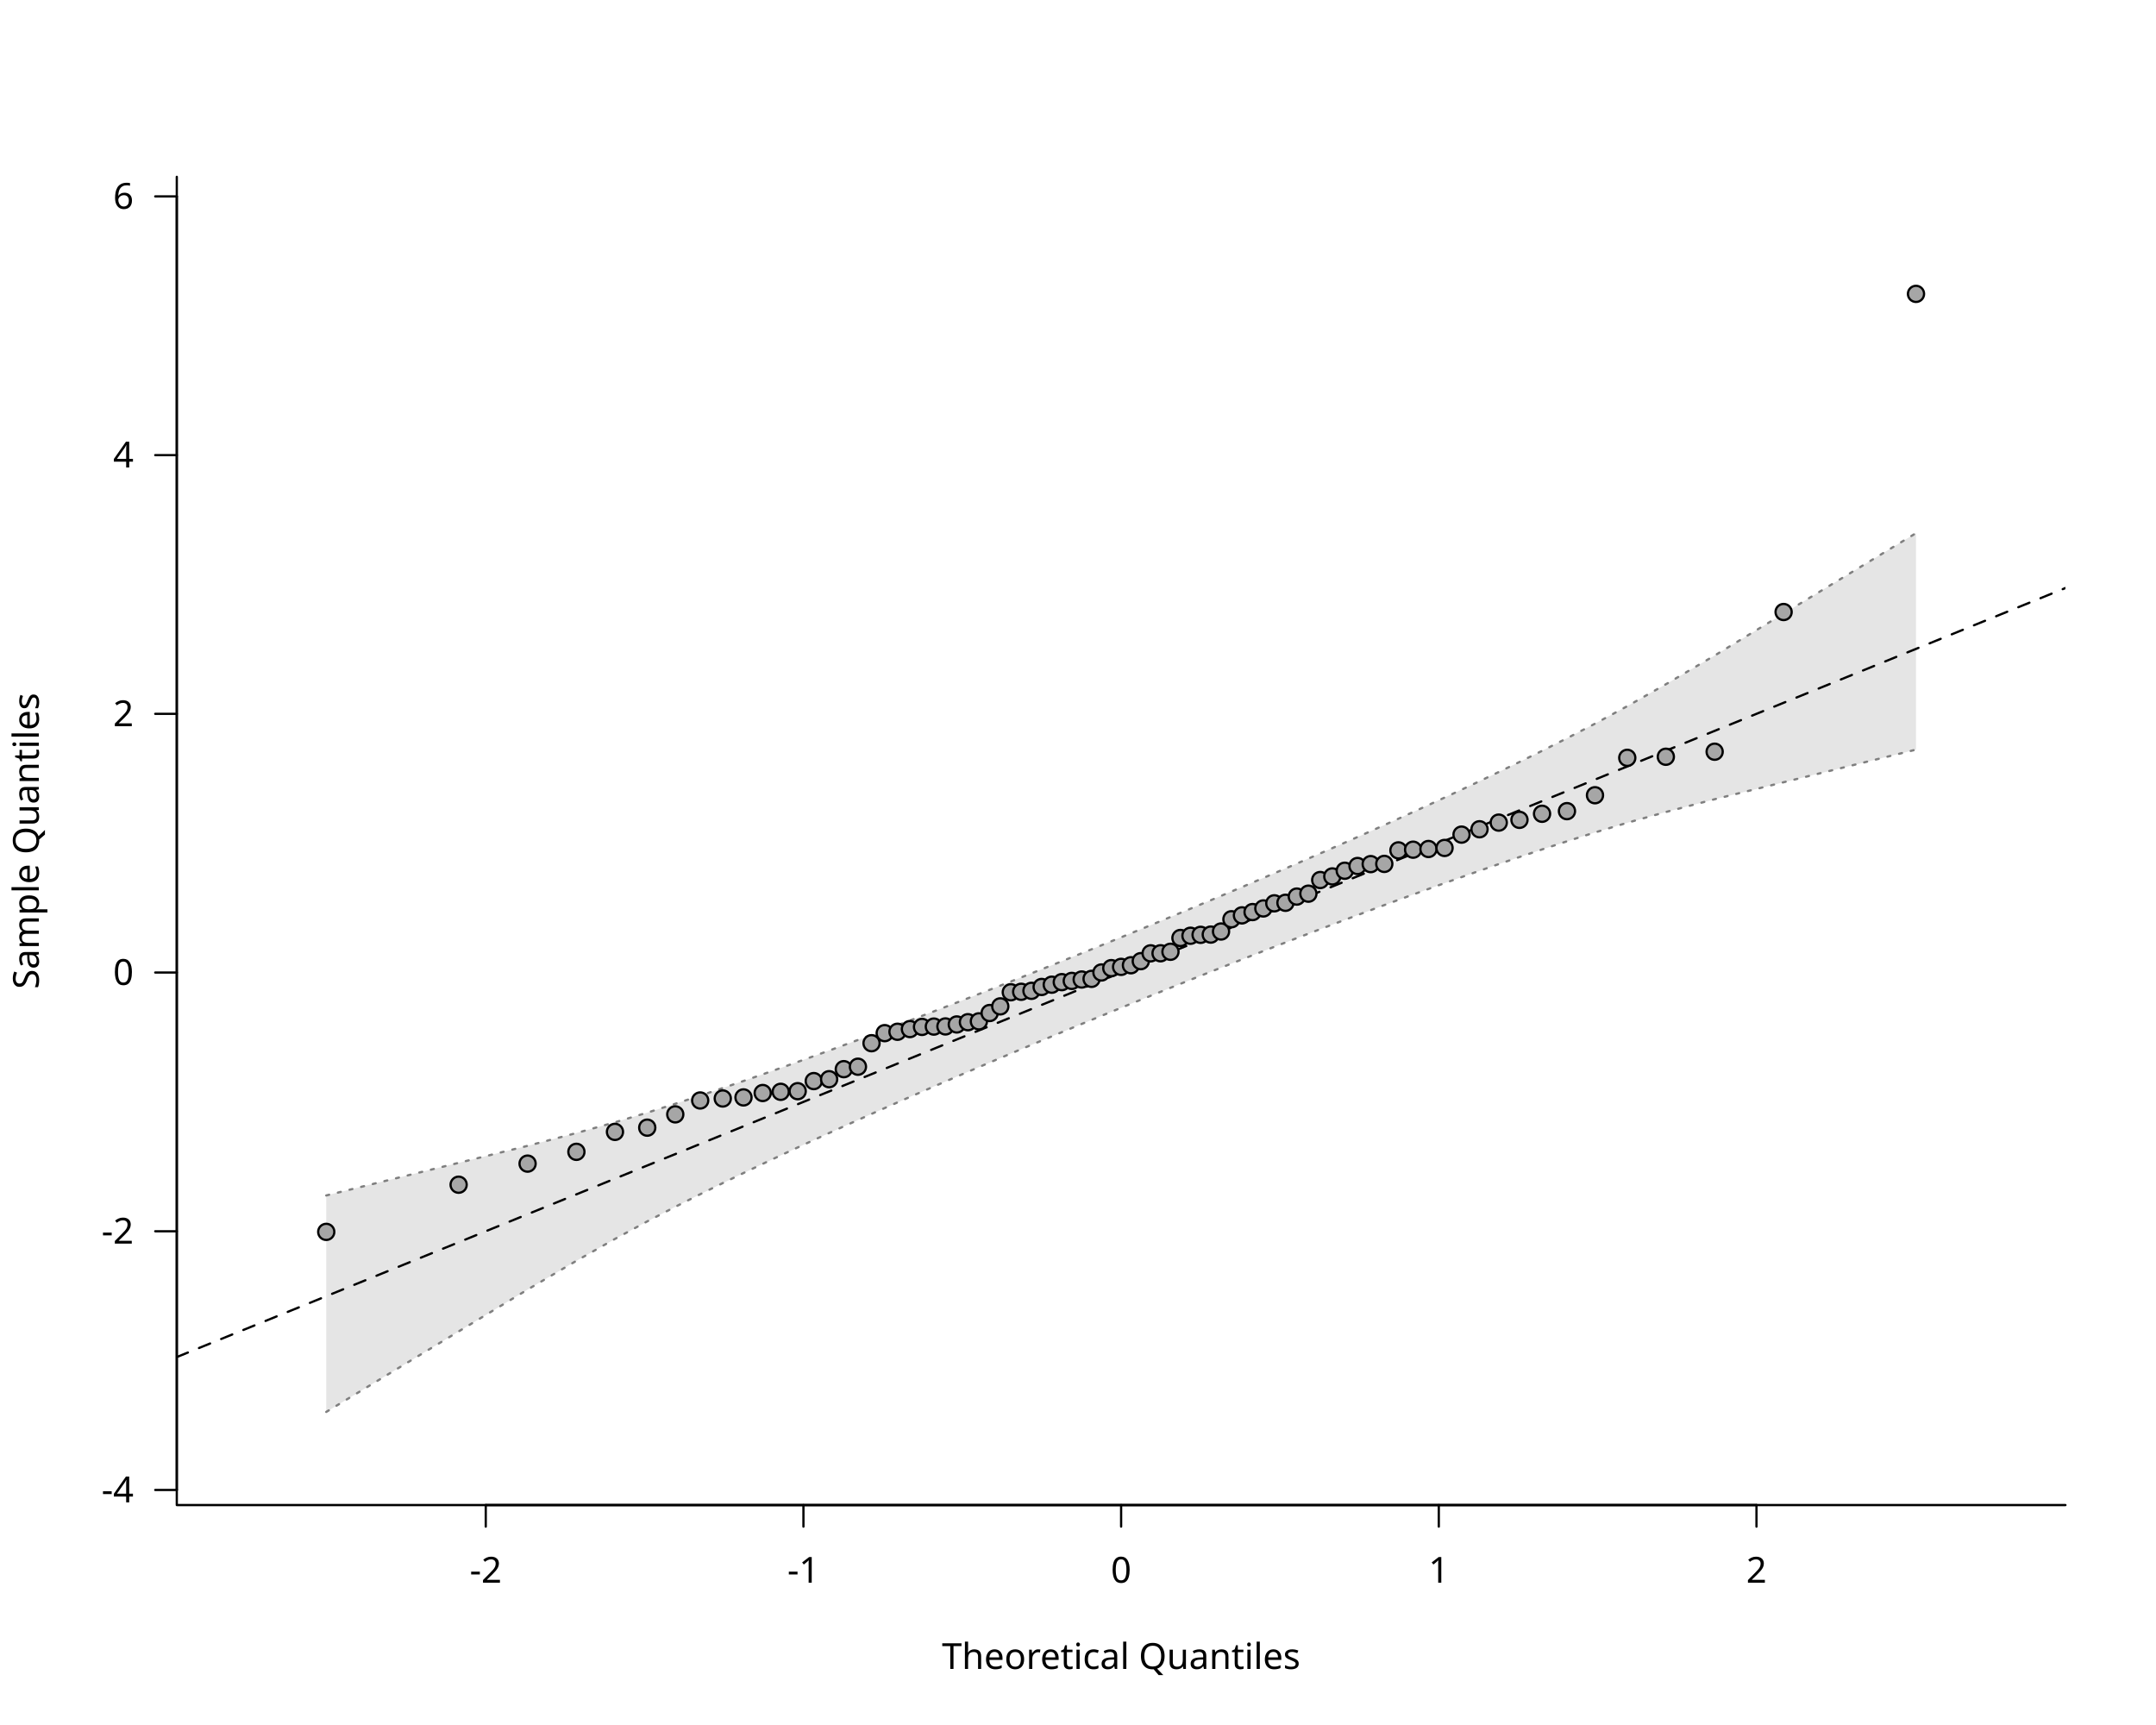
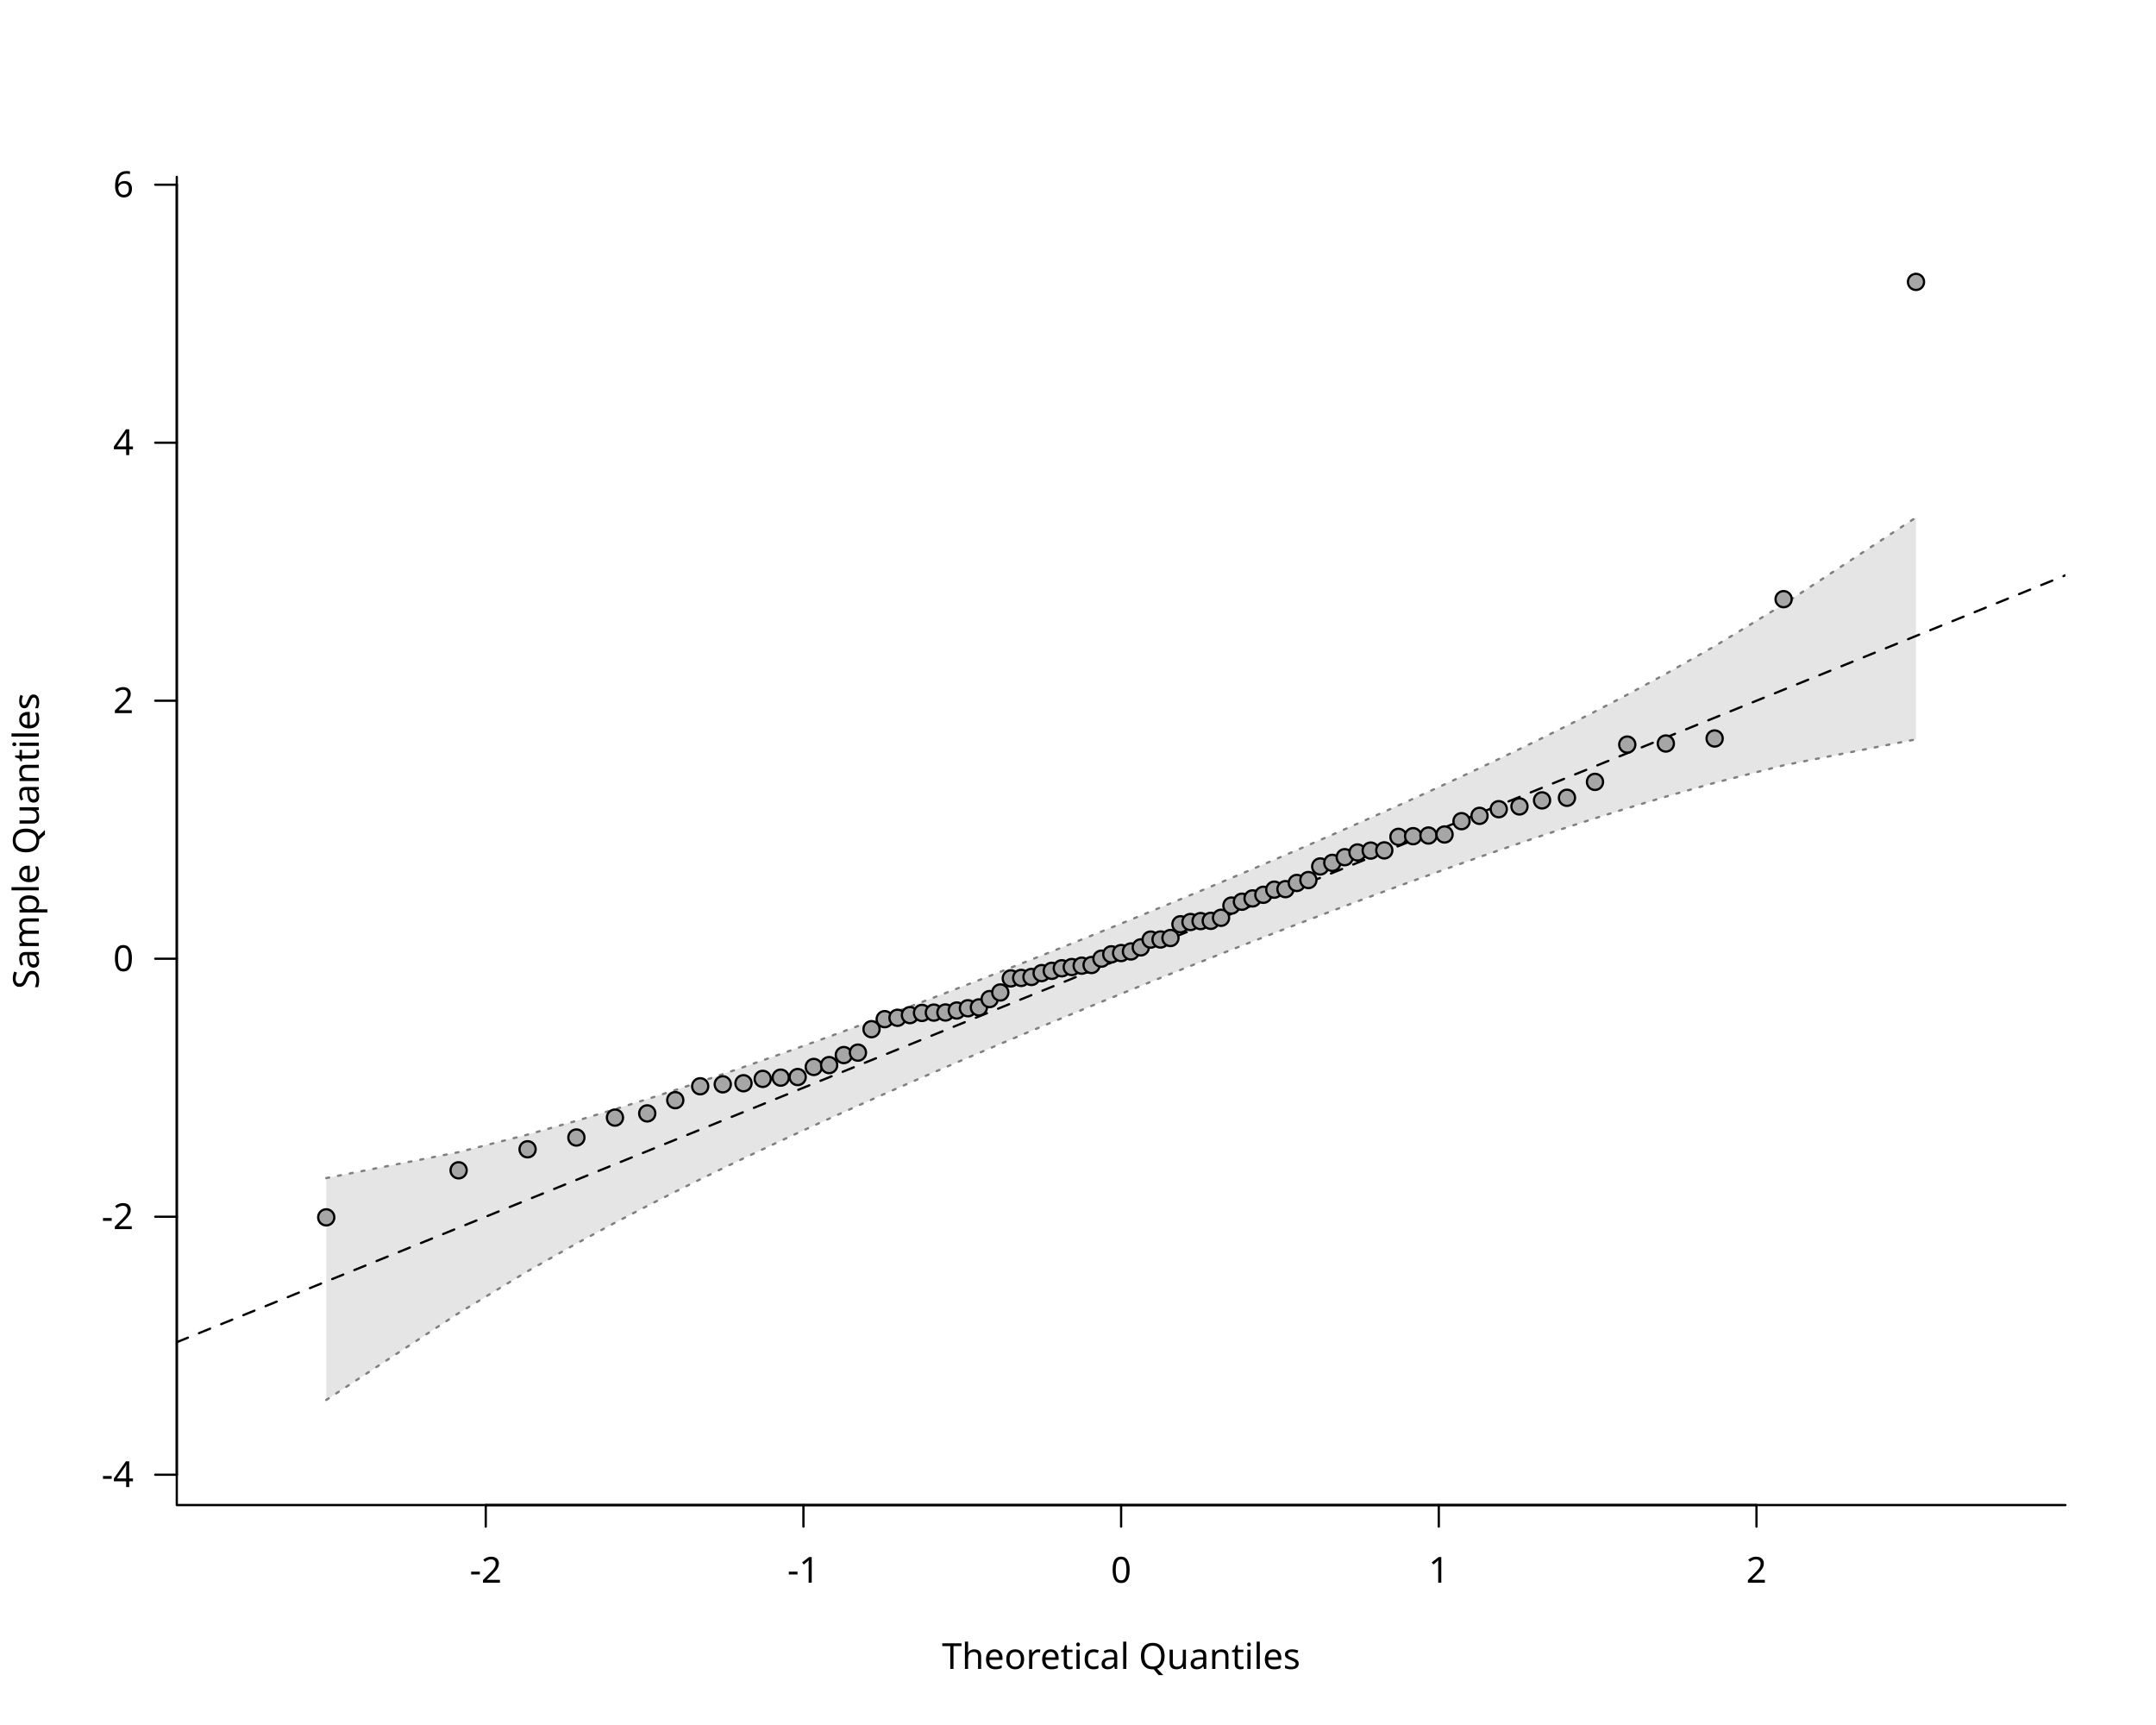
<svg xmlns="http://www.w3.org/2000/svg" class="svglite" data-engine-version="2.0" width="720.00pt" height="576.00pt" viewBox="0 0 720.00 576.00">
  <defs>
    <style type="text/css">
    .svglite line, .svglite polyline, .svglite polygon, .svglite path, .svglite rect, .svglite circle {
      fill: none;
      stroke: #000000;
      stroke-linecap: round;
      stroke-linejoin: round;
      stroke-miterlimit: 10.00;
    }
  </style>
  </defs>
  <rect width="100%" height="100%" style="stroke: none; fill: #FFFFFF;" />
  <defs>
    <clipPath id="cpMC4wMHw3MjAuMDB8MC4wMHw1NzYuMDA=">
      <rect x="0.00" y="0.00" width="720.00" height="576.00" />
    </clipPath>
  </defs>
  <g clip-path="url(#cpMC4wMHw3MjAuMDB8MC4wMHw1NzYuMDA=)">
    <line x1="162.22" y1="502.56" x2="586.58" y2="502.56" style="stroke-width: 0.75;" />
    <line x1="162.22" y1="502.56" x2="162.22" y2="509.76" style="stroke-width: 0.75;" />
    <line x1="268.31" y1="502.56" x2="268.31" y2="509.76" style="stroke-width: 0.75;" />
    <line x1="374.40" y1="502.56" x2="374.40" y2="509.76" style="stroke-width: 0.75;" />
    <line x1="480.49" y1="502.56" x2="480.49" y2="509.76" style="stroke-width: 0.75;" />
    <line x1="586.58" y1="502.56" x2="586.58" y2="509.76" style="stroke-width: 0.75;" />
    <text x="162.22" y="528.48" text-anchor="middle" style="font-size: 12.00px; font-family: sans;" textLength="10.67px" lengthAdjust="spacingAndGlyphs">-2</text>
    <text x="268.31" y="528.48" text-anchor="middle" style="font-size: 12.00px; font-family: sans;" textLength="10.67px" lengthAdjust="spacingAndGlyphs">-1</text>
    <text x="374.40" y="528.48" text-anchor="middle" style="font-size: 12.00px; font-family: sans;" textLength="6.67px" lengthAdjust="spacingAndGlyphs">0</text>
    <text x="480.49" y="528.48" text-anchor="middle" style="font-size: 12.00px; font-family: sans;" textLength="6.67px" lengthAdjust="spacingAndGlyphs">1</text>
    <text x="586.58" y="528.48" text-anchor="middle" style="font-size: 12.00px; font-family: sans;" textLength="6.67px" lengthAdjust="spacingAndGlyphs">2</text>
-     <line x1="59.04" y1="497.52" x2="59.04" y2="65.58" style="stroke-width: 0.75;" />
-     <line x1="59.04" y1="497.52" x2="51.84" y2="497.52" style="stroke-width: 0.75;" />
-     <line x1="59.04" y1="411.13" x2="51.84" y2="411.13" style="stroke-width: 0.75;" />
-     <line x1="59.04" y1="324.74" x2="51.84" y2="324.74" style="stroke-width: 0.75;" />
-     <line x1="59.04" y1="238.36" x2="51.84" y2="238.36" style="stroke-width: 0.75;" />
-     <line x1="59.04" y1="151.97" x2="51.84" y2="151.97" style="stroke-width: 0.75;" />
-     <line x1="59.04" y1="65.58" x2="51.84" y2="65.58" style="stroke-width: 0.75;" />
-     <text x="44.64" y="501.65" text-anchor="end" style="font-size: 12.00px; font-family: sans;" textLength="10.67px" lengthAdjust="spacingAndGlyphs">-4</text>
-     <text x="44.64" y="415.26" text-anchor="end" style="font-size: 12.00px; font-family: sans;" textLength="10.67px" lengthAdjust="spacingAndGlyphs">-2</text>
-     <text x="44.64" y="328.87" text-anchor="end" style="font-size: 12.00px; font-family: sans;" textLength="6.67px" lengthAdjust="spacingAndGlyphs">0</text>
-     <text x="44.64" y="242.49" text-anchor="end" style="font-size: 12.00px; font-family: sans;" textLength="6.67px" lengthAdjust="spacingAndGlyphs">2</text>
-     <text x="44.64" y="156.10" text-anchor="end" style="font-size: 12.00px; font-family: sans;" textLength="6.67px" lengthAdjust="spacingAndGlyphs">4</text>
-     <text x="44.64" y="69.71" text-anchor="end" style="font-size: 12.00px; font-family: sans;" textLength="6.67px" lengthAdjust="spacingAndGlyphs">6</text>
+     <line x1="59.04" y1="492.43" x2="59.04" y2="61.68" style="stroke-width: 0.75;" />
+     <line x1="59.04" y1="492.43" x2="51.84" y2="492.43" style="stroke-width: 0.75;" />
+     <line x1="59.04" y1="406.28" x2="51.84" y2="406.28" style="stroke-width: 0.75;" />
+     <line x1="59.04" y1="320.13" x2="51.84" y2="320.13" style="stroke-width: 0.75;" />
+     <line x1="59.04" y1="233.98" x2="51.84" y2="233.98" style="stroke-width: 0.75;" />
+     <line x1="59.04" y1="147.83" x2="51.84" y2="147.83" style="stroke-width: 0.75;" />
+     <line x1="59.04" y1="61.68" x2="51.84" y2="61.68" style="stroke-width: 0.75;" />
+     <text x="44.64" y="496.56" text-anchor="end" style="font-size: 12.00px; font-family: sans;" textLength="10.67px" lengthAdjust="spacingAndGlyphs">-4</text>
+     <text x="44.64" y="410.41" text-anchor="end" style="font-size: 12.00px; font-family: sans;" textLength="10.67px" lengthAdjust="spacingAndGlyphs">-2</text>
+     <text x="44.64" y="324.26" text-anchor="end" style="font-size: 12.00px; font-family: sans;" textLength="6.67px" lengthAdjust="spacingAndGlyphs">0</text>
+     <text x="44.64" y="238.11" text-anchor="end" style="font-size: 12.00px; font-family: sans;" textLength="6.67px" lengthAdjust="spacingAndGlyphs">2</text>
+     <text x="44.64" y="151.96" text-anchor="end" style="font-size: 12.00px; font-family: sans;" textLength="6.67px" lengthAdjust="spacingAndGlyphs">4</text>
+     <text x="44.64" y="65.81" text-anchor="end" style="font-size: 12.00px; font-family: sans;" textLength="6.67px" lengthAdjust="spacingAndGlyphs">6</text>
    <polyline points="59.04,59.04 59.04,502.56 689.76,502.56 " style="stroke-width: 0.75;" />
    <text x="374.40" y="557.28" text-anchor="middle" style="font-size: 12.00px; font-family: sans;" textLength="113.40px" lengthAdjust="spacingAndGlyphs">Theoretical Quantiles</text>
    <text transform="translate(12.96,280.80) rotate(-90)" text-anchor="middle" style="font-size: 12.00px; font-family: sans;" textLength="94.73px" lengthAdjust="spacingAndGlyphs">Sample Quantiles</text>
  </g>
  <defs>
    <clipPath id="cpNTkuMDR8Njg5Ljc2fDU5LjA0fDUwMi41Ng==">
      <rect x="59.04" y="59.04" width="630.72" height="443.52" />
    </clipPath>
  </defs>
  <g clip-path="url(#cpNTkuMDR8Njg5Ljc2fDU5LjA0fDUwMi41Ng==)">
-     <polygon points="108.95,471.46 153.16,444.59 176.19,430.60 192.49,421.00 205.37,413.69 216.15,407.84 225.51,402.97 233.83,398.77 241.37,395.05 248.29,391.69 254.71,388.63 260.72,385.79 266.39,383.15 271.76,380.67 276.89,378.33 281.79,376.11 286.51,373.98 291.05,371.95 295.45,369.99 299.72,368.11 303.87,366.28 307.91,364.52 311.86,362.80 315.73,361.12 319.52,359.49 323.24,357.89 326.90,356.32 330.50,354.79 334.05,353.28 337.56,351.80 341.03,350.33 344.46,348.89 347.86,347.47 351.24,346.06 354.59,344.66 357.92,343.28 361.23,341.91 364.54,340.55 367.83,339.20 371.12,337.85 374.40,336.51 377.68,335.17 380.97,333.84 384.26,332.51 387.57,331.18 390.88,329.84 394.21,328.51 397.56,327.17 400.94,325.82 404.34,324.47 407.77,323.12 411.24,321.75 414.75,320.37 418.30,318.98 421.90,317.57 425.56,316.15 429.28,314.71 433.07,313.25 436.94,311.77 440.89,310.26 444.93,308.73 449.08,307.16 453.35,305.56 457.75,303.91 462.29,302.22 467.01,300.48 471.91,298.69 477.04,296.83 482.41,294.89 488.08,292.88 494.09,290.76 500.51,288.53 507.43,286.17 514.97,283.64 523.29,280.92 532.65,277.96 543.43,274.73 556.31,271.14 572.61,266.87 595.64,261.20 639.85,250.31 639.85,178.03 595.64,204.89 572.61,218.89 556.31,228.49 543.43,235.80 532.65,241.65 523.29,246.52 514.97,250.72 507.43,254.44 500.51,257.79 494.09,260.86 488.08,263.69 482.41,266.33 477.04,268.81 471.91,271.15 467.01,273.38 462.29,275.50 457.75,277.54 453.35,279.49 449.08,281.38 444.93,283.20 440.89,284.97 436.94,286.69 433.07,288.37 429.28,290.00 425.56,291.60 421.90,293.16 418.30,294.70 414.75,296.21 411.24,297.69 407.77,299.15 404.34,300.60 400.94,302.02 397.56,303.43 394.21,304.82 390.88,306.20 387.57,307.57 384.26,308.94 380.97,310.29 377.68,311.64 374.40,312.98 371.12,314.31 367.83,315.65 364.54,316.98 361.23,318.31 357.92,319.64 354.59,320.98 351.24,322.32 347.86,323.66 344.46,325.01 341.03,326.37 337.56,327.74 334.05,329.12 330.50,330.51 326.90,331.91 323.24,333.33 319.52,334.77 315.73,336.23 311.86,337.71 307.91,339.22 303.87,340.76 299.72,342.33 295.45,343.93 291.05,345.58 286.51,347.26 281.79,349.00 276.89,350.80 271.76,352.66 266.39,354.59 260.72,356.61 254.71,358.73 248.29,360.96 241.37,363.32 233.83,365.85 225.51,368.57 216.15,371.53 205.37,374.75 192.49,378.34 176.19,382.61 153.16,388.29 108.95,399.18 " style="stroke-width: 0.75; stroke: none; fill: #E5E5E5;" />
-     <polyline points="108.95,471.46 153.16,444.59 176.19,430.60 192.49,421.00 205.37,413.69 216.15,407.84 225.51,402.97 233.83,398.77 241.37,395.05 248.29,391.69 254.71,388.63 260.72,385.79 266.39,383.15 271.76,380.67 276.89,378.33 281.79,376.11 286.51,373.98 291.05,371.95 295.45,369.99 299.72,368.11 303.87,366.28 307.91,364.52 311.86,362.80 315.73,361.12 319.52,359.49 323.24,357.89 326.90,356.32 330.50,354.79 334.05,353.28 337.56,351.80 341.03,350.33 344.46,348.89 347.86,347.47 351.24,346.06 354.59,344.66 357.92,343.28 361.23,341.91 364.54,340.55 367.83,339.20 371.12,337.85 374.40,336.51 377.68,335.17 380.97,333.84 384.26,332.51 387.57,331.18 390.88,329.84 394.21,328.51 397.56,327.17 400.94,325.82 404.34,324.47 407.77,323.12 411.24,321.75 414.75,320.37 418.30,318.98 421.90,317.57 425.56,316.15 429.28,314.71 433.07,313.25 436.94,311.77 440.89,310.26 444.93,308.73 449.08,307.16 453.35,305.56 457.75,303.91 462.29,302.22 467.01,300.48 471.91,298.69 477.04,296.83 482.41,294.89 488.08,292.88 494.09,290.76 500.51,288.53 507.43,286.17 514.97,283.64 523.29,280.92 532.65,277.96 543.43,274.73 556.31,271.14 572.61,266.87 595.64,261.20 639.85,250.31 " style="stroke-width: 0.75; stroke: #7F7F7F; stroke-dasharray: 1.00,3.00;" />
-     <polyline points="108.95,399.18 153.16,388.29 176.19,382.61 192.49,378.34 205.37,374.75 216.15,371.53 225.51,368.57 233.83,365.85 241.37,363.32 248.29,360.96 254.71,358.73 260.72,356.61 266.39,354.59 271.76,352.66 276.89,350.80 281.79,349.00 286.51,347.26 291.05,345.58 295.45,343.93 299.72,342.33 303.87,340.76 307.91,339.22 311.86,337.71 315.73,336.23 319.52,334.77 323.24,333.33 326.90,331.91 330.50,330.51 334.05,329.12 337.56,327.74 341.03,326.37 344.46,325.01 347.86,323.66 351.24,322.32 354.59,320.98 357.92,319.64 361.23,318.31 364.54,316.98 367.83,315.65 371.12,314.31 374.40,312.98 377.68,311.64 380.97,310.29 384.26,308.94 387.57,307.57 390.88,306.20 394.21,304.82 397.56,303.43 400.94,302.02 404.34,300.60 407.77,299.15 411.24,297.69 414.75,296.21 418.30,294.70 421.90,293.16 425.56,291.60 429.28,290.00 433.07,288.37 436.94,286.69 440.89,284.97 444.93,283.20 449.08,281.38 453.35,279.49 457.75,277.54 462.29,275.50 467.01,273.38 471.91,271.15 477.04,268.81 482.41,266.33 488.08,263.69 494.09,260.86 500.51,257.79 507.43,254.44 514.97,250.72 523.29,246.52 532.65,241.65 543.43,235.80 556.31,228.49 572.61,218.89 595.64,204.89 639.85,178.03 " style="stroke-width: 0.75; stroke: #7F7F7F; stroke-dasharray: 1.00,3.00;" />
-     <line x1="59.04" y1="453.14" x2="689.76" y2="196.35" style="stroke-width: 0.75; stroke-dasharray: 4.00,4.00;" />
-     <circle cx="108.95" cy="411.34" r="2.70" style="stroke-width: 0.75; fill: #A6A6A6;" />
-     <circle cx="153.16" cy="395.59" r="2.70" style="stroke-width: 0.75; fill: #A6A6A6;" />
-     <circle cx="176.19" cy="388.55" r="2.70" style="stroke-width: 0.75; fill: #A6A6A6;" />
-     <circle cx="192.49" cy="384.61" r="2.70" style="stroke-width: 0.75; fill: #A6A6A6;" />
-     <circle cx="205.37" cy="377.95" r="2.70" style="stroke-width: 0.75; fill: #A6A6A6;" />
-     <circle cx="216.15" cy="376.54" r="2.70" style="stroke-width: 0.75; fill: #A6A6A6;" />
-     <circle cx="225.51" cy="372.10" r="2.70" style="stroke-width: 0.75; fill: #A6A6A6;" />
-     <circle cx="233.83" cy="367.46" r="2.70" style="stroke-width: 0.75; fill: #A6A6A6;" />
-     <circle cx="241.37" cy="366.80" r="2.70" style="stroke-width: 0.75; fill: #A6A6A6;" />
-     <circle cx="248.29" cy="366.44" r="2.70" style="stroke-width: 0.75; fill: #A6A6A6;" />
-     <circle cx="254.71" cy="364.97" r="2.70" style="stroke-width: 0.75; fill: #A6A6A6;" />
-     <circle cx="260.72" cy="364.57" r="2.70" style="stroke-width: 0.75; fill: #A6A6A6;" />
-     <circle cx="266.39" cy="364.36" r="2.70" style="stroke-width: 0.75; fill: #A6A6A6;" />
-     <circle cx="271.76" cy="360.99" r="2.70" style="stroke-width: 0.75; fill: #A6A6A6;" />
-     <circle cx="276.89" cy="360.36" r="2.70" style="stroke-width: 0.75; fill: #A6A6A6;" />
-     <circle cx="281.79" cy="357.01" r="2.70" style="stroke-width: 0.75; fill: #A6A6A6;" />
-     <circle cx="286.51" cy="356.19" r="2.70" style="stroke-width: 0.75; fill: #A6A6A6;" />
-     <circle cx="291.05" cy="348.34" r="2.70" style="stroke-width: 0.75; fill: #A6A6A6;" />
-     <circle cx="295.45" cy="344.98" r="2.70" style="stroke-width: 0.75; fill: #A6A6A6;" />
-     <circle cx="299.72" cy="344.52" r="2.70" style="stroke-width: 0.75; fill: #A6A6A6;" />
-     <circle cx="303.87" cy="343.62" r="2.70" style="stroke-width: 0.75; fill: #A6A6A6;" />
-     <circle cx="307.91" cy="342.90" r="2.70" style="stroke-width: 0.75; fill: #A6A6A6;" />
-     <circle cx="311.86" cy="342.79" r="2.70" style="stroke-width: 0.75; fill: #A6A6A6;" />
-     <circle cx="315.73" cy="342.74" r="2.70" style="stroke-width: 0.75; fill: #A6A6A6;" />
-     <circle cx="319.52" cy="342.08" r="2.70" style="stroke-width: 0.75; fill: #A6A6A6;" />
-     <circle cx="323.24" cy="341.33" r="2.70" style="stroke-width: 0.75; fill: #A6A6A6;" />
-     <circle cx="326.90" cy="341.04" r="2.70" style="stroke-width: 0.75; fill: #A6A6A6;" />
-     <circle cx="330.50" cy="338.26" r="2.70" style="stroke-width: 0.75; fill: #A6A6A6;" />
-     <circle cx="334.05" cy="336.04" r="2.70" style="stroke-width: 0.75; fill: #A6A6A6;" />
-     <circle cx="337.56" cy="331.33" r="2.70" style="stroke-width: 0.75; fill: #A6A6A6;" />
-     <circle cx="341.03" cy="331.17" r="2.70" style="stroke-width: 0.75; fill: #A6A6A6;" />
-     <circle cx="344.46" cy="330.85" r="2.70" style="stroke-width: 0.75; fill: #A6A6A6;" />
-     <circle cx="347.86" cy="329.56" r="2.70" style="stroke-width: 0.75; fill: #A6A6A6;" />
-     <circle cx="351.24" cy="328.80" r="2.70" style="stroke-width: 0.75; fill: #A6A6A6;" />
-     <circle cx="354.59" cy="327.95" r="2.70" style="stroke-width: 0.75; fill: #A6A6A6;" />
-     <circle cx="357.92" cy="327.54" r="2.70" style="stroke-width: 0.75; fill: #A6A6A6;" />
-     <circle cx="361.23" cy="327.07" r="2.70" style="stroke-width: 0.75; fill: #A6A6A6;" />
-     <circle cx="364.54" cy="326.85" r="2.70" style="stroke-width: 0.75; fill: #A6A6A6;" />
-     <circle cx="367.83" cy="324.72" r="2.70" style="stroke-width: 0.75; fill: #A6A6A6;" />
-     <circle cx="371.12" cy="323.27" r="2.70" style="stroke-width: 0.75; fill: #A6A6A6;" />
-     <circle cx="374.40" cy="322.85" r="2.70" style="stroke-width: 0.75; fill: #A6A6A6;" />
-     <circle cx="377.68" cy="322.31" r="2.70" style="stroke-width: 0.75; fill: #A6A6A6;" />
-     <circle cx="380.97" cy="320.94" r="2.70" style="stroke-width: 0.75; fill: #A6A6A6;" />
-     <circle cx="384.26" cy="318.33" r="2.70" style="stroke-width: 0.75; fill: #A6A6A6;" />
-     <circle cx="387.57" cy="318.31" r="2.70" style="stroke-width: 0.75; fill: #A6A6A6;" />
-     <circle cx="390.88" cy="317.81" r="2.70" style="stroke-width: 0.75; fill: #A6A6A6;" />
-     <circle cx="394.21" cy="313.20" r="2.70" style="stroke-width: 0.75; fill: #A6A6A6;" />
-     <circle cx="397.56" cy="312.46" r="2.70" style="stroke-width: 0.75; fill: #A6A6A6;" />
-     <circle cx="400.94" cy="312.15" r="2.70" style="stroke-width: 0.75; fill: #A6A6A6;" />
-     <circle cx="404.34" cy="312.07" r="2.70" style="stroke-width: 0.75; fill: #A6A6A6;" />
-     <circle cx="407.77" cy="311.04" r="2.70" style="stroke-width: 0.75; fill: #A6A6A6;" />
-     <circle cx="411.24" cy="306.95" r="2.70" style="stroke-width: 0.75; fill: #A6A6A6;" />
-     <circle cx="414.75" cy="305.65" r="2.70" style="stroke-width: 0.75; fill: #A6A6A6;" />
-     <circle cx="418.30" cy="304.55" r="2.70" style="stroke-width: 0.75; fill: #A6A6A6;" />
-     <circle cx="421.90" cy="303.34" r="2.70" style="stroke-width: 0.75; fill: #A6A6A6;" />
-     <circle cx="425.56" cy="301.63" r="2.70" style="stroke-width: 0.75; fill: #A6A6A6;" />
-     <circle cx="429.28" cy="301.45" r="2.70" style="stroke-width: 0.75; fill: #A6A6A6;" />
-     <circle cx="433.07" cy="299.38" r="2.70" style="stroke-width: 0.75; fill: #A6A6A6;" />
-     <circle cx="436.94" cy="298.41" r="2.70" style="stroke-width: 0.75; fill: #A6A6A6;" />
-     <circle cx="440.89" cy="293.85" r="2.70" style="stroke-width: 0.75; fill: #A6A6A6;" />
-     <circle cx="444.93" cy="292.65" r="2.70" style="stroke-width: 0.75; fill: #A6A6A6;" />
-     <circle cx="449.08" cy="290.75" r="2.70" style="stroke-width: 0.75; fill: #A6A6A6;" />
-     <circle cx="453.35" cy="289.17" r="2.70" style="stroke-width: 0.75; fill: #A6A6A6;" />
-     <circle cx="457.75" cy="288.54" r="2.70" style="stroke-width: 0.75; fill: #A6A6A6;" />
-     <circle cx="462.29" cy="288.47" r="2.70" style="stroke-width: 0.75; fill: #A6A6A6;" />
-     <circle cx="467.01" cy="283.95" r="2.70" style="stroke-width: 0.75; fill: #A6A6A6;" />
-     <circle cx="471.91" cy="283.72" r="2.70" style="stroke-width: 0.75; fill: #A6A6A6;" />
-     <circle cx="477.04" cy="283.49" r="2.70" style="stroke-width: 0.75; fill: #A6A6A6;" />
-     <circle cx="482.41" cy="283.14" r="2.70" style="stroke-width: 0.75; fill: #A6A6A6;" />
-     <circle cx="488.08" cy="278.69" r="2.70" style="stroke-width: 0.75; fill: #A6A6A6;" />
-     <circle cx="494.09" cy="276.90" r="2.70" style="stroke-width: 0.75; fill: #A6A6A6;" />
-     <circle cx="500.51" cy="274.68" r="2.70" style="stroke-width: 0.75; fill: #A6A6A6;" />
-     <circle cx="507.43" cy="273.76" r="2.70" style="stroke-width: 0.75; fill: #A6A6A6;" />
-     <circle cx="514.97" cy="271.73" r="2.70" style="stroke-width: 0.75; fill: #A6A6A6;" />
-     <circle cx="523.29" cy="270.85" r="2.70" style="stroke-width: 0.75; fill: #A6A6A6;" />
-     <circle cx="532.65" cy="265.54" r="2.70" style="stroke-width: 0.75; fill: #A6A6A6;" />
-     <circle cx="543.43" cy="253.05" r="2.70" style="stroke-width: 0.75; fill: #A6A6A6;" />
-     <circle cx="556.31" cy="252.69" r="2.70" style="stroke-width: 0.75; fill: #A6A6A6;" />
-     <circle cx="572.61" cy="251.01" r="2.70" style="stroke-width: 0.75; fill: #A6A6A6;" />
-     <circle cx="595.64" cy="204.36" r="2.70" style="stroke-width: 0.75; fill: #A6A6A6;" />
-     <circle cx="639.85" cy="98.13" r="2.70" style="stroke-width: 0.75; fill: #A6A6A6;" />
+     <polygon points="108.95,467.47 153.16,438.47 176.19,424.48 192.49,415.24 205.37,408.29 216.15,402.67 225.51,397.92 233.83,393.80 241.37,390.12 248.29,386.80 254.71,383.77 260.72,380.95 266.39,378.33 271.76,375.86 276.89,373.53 281.79,371.32 286.51,369.21 291.05,367.18 295.45,365.23 299.72,363.35 303.87,361.54 307.91,359.77 311.86,358.06 315.73,356.39 319.52,354.76 323.24,353.17 326.90,351.61 330.50,350.08 334.05,348.57 337.56,347.10 341.03,345.64 344.46,344.20 347.86,342.78 351.24,341.37 354.59,339.98 357.92,338.61 361.23,337.24 364.54,335.88 367.83,334.53 371.12,333.19 374.40,331.85 377.68,330.52 380.97,329.19 384.26,327.86 387.57,326.53 390.88,325.20 394.21,323.87 397.56,322.54 400.94,321.20 404.34,319.85 407.77,318.49 411.24,317.13 414.75,315.76 418.30,314.37 421.90,312.97 425.56,311.55 429.28,310.11 433.07,308.66 436.94,307.18 440.89,305.67 444.93,304.14 449.08,302.57 453.35,300.97 457.75,299.33 462.29,297.65 467.01,295.91 471.91,294.11 477.04,292.26 482.41,290.32 488.08,288.30 494.09,286.18 500.51,283.95 507.43,281.57 514.97,279.02 523.29,276.27 532.65,273.24 543.43,269.87 556.31,266.00 572.61,261.39 595.64,255.54 639.85,246.88 639.85,172.79 595.64,201.79 572.61,215.77 556.31,225.01 543.43,231.97 532.65,237.59 523.29,242.33 514.97,246.46 507.43,250.13 500.51,253.45 494.09,256.49 488.08,259.30 482.41,261.92 477.04,264.39 471.91,266.72 467.01,268.94 462.29,271.05 457.75,273.07 453.35,275.02 449.08,276.90 444.93,278.72 440.89,280.48 436.94,282.19 433.07,283.86 429.28,285.49 425.56,287.09 421.90,288.65 418.30,290.18 414.75,291.68 411.24,293.16 407.77,294.62 404.34,296.06 400.94,297.48 397.56,298.88 394.21,300.27 390.88,301.65 387.57,303.01 384.26,304.37 380.97,305.72 377.68,307.06 374.40,308.40 371.12,309.73 367.83,311.06 364.54,312.39 361.23,313.72 357.92,315.05 354.59,316.38 351.24,317.72 347.86,319.06 344.46,320.41 341.03,321.76 337.56,323.12 334.05,324.50 330.50,325.89 326.90,327.29 323.24,328.70 319.52,330.14 315.73,331.60 311.86,333.08 307.91,334.58 303.87,336.11 299.72,337.68 295.45,339.28 291.05,340.92 286.51,342.61 281.79,344.35 276.89,346.14 271.76,348.00 266.39,349.93 260.72,351.95 254.71,354.07 248.29,356.31 241.37,358.68 233.83,361.23 225.51,363.99 216.15,367.01 205.37,370.39 192.49,374.26 176.19,378.86 153.16,384.72 108.95,393.38 " style="stroke-width: 0.75; stroke: none; fill: #E5E5E5;" />
+     <polyline points="108.95,467.47 153.16,438.47 176.19,424.48 192.49,415.24 205.37,408.29 216.15,402.67 225.51,397.92 233.83,393.80 241.37,390.12 248.29,386.80 254.71,383.77 260.72,380.95 266.39,378.33 271.76,375.86 276.89,373.53 281.79,371.32 286.51,369.21 291.05,367.18 295.45,365.23 299.72,363.35 303.87,361.54 307.91,359.77 311.86,358.06 315.73,356.39 319.52,354.76 323.24,353.17 326.90,351.61 330.50,350.08 334.05,348.57 337.56,347.10 341.03,345.64 344.46,344.20 347.86,342.78 351.24,341.37 354.59,339.98 357.92,338.61 361.23,337.24 364.54,335.88 367.83,334.53 371.12,333.19 374.40,331.85 377.68,330.52 380.97,329.19 384.26,327.86 387.57,326.53 390.88,325.20 394.21,323.87 397.56,322.54 400.94,321.20 404.34,319.85 407.77,318.49 411.24,317.13 414.75,315.76 418.30,314.37 421.90,312.97 425.56,311.55 429.28,310.11 433.07,308.66 436.94,307.18 440.89,305.67 444.93,304.14 449.08,302.57 453.35,300.97 457.75,299.33 462.29,297.65 467.01,295.91 471.91,294.11 477.04,292.26 482.41,290.32 488.08,288.30 494.09,286.18 500.51,283.95 507.43,281.57 514.97,279.02 523.29,276.27 532.65,273.24 543.43,269.87 556.31,266.00 572.61,261.39 595.64,255.54 639.85,246.88 " style="stroke-width: 0.75; stroke: #7F7F7F; stroke-dasharray: 1.00,3.00;" />
+     <polyline points="108.95,393.38 153.16,384.72 176.19,378.86 192.49,374.26 205.37,370.39 216.15,367.01 225.51,363.99 233.83,361.23 241.37,358.68 248.29,356.31 254.71,354.07 260.72,351.95 266.39,349.93 271.76,348.00 276.89,346.14 281.79,344.35 286.51,342.61 291.05,340.92 295.45,339.28 299.72,337.68 303.87,336.11 307.91,334.58 311.86,333.08 315.73,331.60 319.52,330.14 323.24,328.70 326.90,327.29 330.50,325.89 334.05,324.50 337.56,323.12 341.03,321.76 344.46,320.41 347.86,319.06 351.24,317.72 354.59,316.38 357.92,315.05 361.23,313.72 364.54,312.39 367.83,311.06 371.12,309.73 374.40,308.40 377.68,307.06 380.97,305.72 384.26,304.37 387.57,303.01 390.88,301.65 394.21,300.27 397.56,298.88 400.94,297.48 404.34,296.06 407.77,294.62 411.24,293.16 414.75,291.68 418.30,290.18 421.90,288.65 425.56,287.09 429.28,285.49 433.07,283.86 436.94,282.19 440.89,280.48 444.93,278.72 449.08,276.90 453.35,275.02 457.75,273.07 462.29,271.05 467.01,268.94 471.91,266.72 477.04,264.39 482.41,261.92 488.08,259.30 494.09,256.49 500.51,253.45 507.43,250.13 514.97,246.46 523.29,242.33 532.65,237.59 543.43,231.97 556.31,225.01 572.61,215.77 595.64,201.79 639.85,172.79 " style="stroke-width: 0.75; stroke: #7F7F7F; stroke-dasharray: 1.00,3.00;" />
+     <line x1="59.04" y1="448.17" x2="689.76" y2="192.09" style="stroke-width: 0.75; stroke-dasharray: 4.00,4.00;" />
+     <circle cx="108.95" cy="406.49" r="2.70" style="stroke-width: 0.75; fill: #A6A6A6;" />
+     <circle cx="153.16" cy="390.78" r="2.70" style="stroke-width: 0.75; fill: #A6A6A6;" />
+     <circle cx="176.19" cy="383.76" r="2.70" style="stroke-width: 0.75; fill: #A6A6A6;" />
+     <circle cx="192.49" cy="379.83" r="2.70" style="stroke-width: 0.75; fill: #A6A6A6;" />
+     <circle cx="205.37" cy="373.18" r="2.70" style="stroke-width: 0.75; fill: #A6A6A6;" />
+     <circle cx="216.15" cy="371.78" r="2.70" style="stroke-width: 0.75; fill: #A6A6A6;" />
+     <circle cx="225.51" cy="367.36" r="2.70" style="stroke-width: 0.75; fill: #A6A6A6;" />
+     <circle cx="233.83" cy="362.72" r="2.70" style="stroke-width: 0.75; fill: #A6A6A6;" />
+     <circle cx="241.37" cy="362.07" r="2.70" style="stroke-width: 0.75; fill: #A6A6A6;" />
+     <circle cx="248.29" cy="361.71" r="2.70" style="stroke-width: 0.75; fill: #A6A6A6;" />
+     <circle cx="254.71" cy="360.25" r="2.70" style="stroke-width: 0.75; fill: #A6A6A6;" />
+     <circle cx="260.72" cy="359.84" r="2.70" style="stroke-width: 0.75; fill: #A6A6A6;" />
+     <circle cx="266.39" cy="359.64" r="2.70" style="stroke-width: 0.75; fill: #A6A6A6;" />
+     <circle cx="271.76" cy="356.27" r="2.70" style="stroke-width: 0.75; fill: #A6A6A6;" />
+     <circle cx="276.89" cy="355.65" r="2.70" style="stroke-width: 0.75; fill: #A6A6A6;" />
+     <circle cx="281.79" cy="352.30" r="2.70" style="stroke-width: 0.75; fill: #A6A6A6;" />
+     <circle cx="286.51" cy="351.49" r="2.70" style="stroke-width: 0.75; fill: #A6A6A6;" />
+     <circle cx="291.05" cy="343.66" r="2.70" style="stroke-width: 0.75; fill: #A6A6A6;" />
+     <circle cx="295.45" cy="340.31" r="2.70" style="stroke-width: 0.75; fill: #A6A6A6;" />
+     <circle cx="299.72" cy="339.85" r="2.70" style="stroke-width: 0.75; fill: #A6A6A6;" />
+     <circle cx="303.87" cy="338.96" r="2.70" style="stroke-width: 0.75; fill: #A6A6A6;" />
+     <circle cx="307.91" cy="338.23" r="2.70" style="stroke-width: 0.75; fill: #A6A6A6;" />
+     <circle cx="311.86" cy="338.12" r="2.70" style="stroke-width: 0.75; fill: #A6A6A6;" />
+     <circle cx="315.73" cy="338.08" r="2.70" style="stroke-width: 0.75; fill: #A6A6A6;" />
+     <circle cx="319.52" cy="337.42" r="2.70" style="stroke-width: 0.75; fill: #A6A6A6;" />
+     <circle cx="323.24" cy="336.67" r="2.70" style="stroke-width: 0.75; fill: #A6A6A6;" />
+     <circle cx="326.90" cy="336.38" r="2.70" style="stroke-width: 0.75; fill: #A6A6A6;" />
+     <circle cx="330.50" cy="333.60" r="2.70" style="stroke-width: 0.75; fill: #A6A6A6;" />
+     <circle cx="334.05" cy="331.40" r="2.70" style="stroke-width: 0.75; fill: #A6A6A6;" />
+     <circle cx="337.56" cy="326.70" r="2.70" style="stroke-width: 0.75; fill: #A6A6A6;" />
+     <circle cx="341.03" cy="326.54" r="2.70" style="stroke-width: 0.75; fill: #A6A6A6;" />
+     <circle cx="344.46" cy="326.22" r="2.70" style="stroke-width: 0.75; fill: #A6A6A6;" />
+     <circle cx="347.86" cy="324.93" r="2.70" style="stroke-width: 0.75; fill: #A6A6A6;" />
+     <circle cx="351.24" cy="324.17" r="2.70" style="stroke-width: 0.75; fill: #A6A6A6;" />
+     <circle cx="354.59" cy="323.32" r="2.70" style="stroke-width: 0.75; fill: #A6A6A6;" />
+     <circle cx="357.92" cy="322.91" r="2.70" style="stroke-width: 0.75; fill: #A6A6A6;" />
+     <circle cx="361.23" cy="322.45" r="2.70" style="stroke-width: 0.75; fill: #A6A6A6;" />
+     <circle cx="364.54" cy="322.23" r="2.70" style="stroke-width: 0.75; fill: #A6A6A6;" />
+     <circle cx="367.83" cy="320.11" r="2.70" style="stroke-width: 0.75; fill: #A6A6A6;" />
+     <circle cx="371.12" cy="318.66" r="2.70" style="stroke-width: 0.75; fill: #A6A6A6;" />
+     <circle cx="374.40" cy="318.24" r="2.70" style="stroke-width: 0.75; fill: #A6A6A6;" />
+     <circle cx="377.68" cy="317.70" r="2.70" style="stroke-width: 0.75; fill: #A6A6A6;" />
+     <circle cx="380.97" cy="316.34" r="2.70" style="stroke-width: 0.75; fill: #A6A6A6;" />
+     <circle cx="384.26" cy="313.74" r="2.70" style="stroke-width: 0.75; fill: #A6A6A6;" />
+     <circle cx="387.57" cy="313.71" r="2.70" style="stroke-width: 0.75; fill: #A6A6A6;" />
+     <circle cx="390.88" cy="313.21" r="2.70" style="stroke-width: 0.75; fill: #A6A6A6;" />
+     <circle cx="394.21" cy="308.62" r="2.70" style="stroke-width: 0.75; fill: #A6A6A6;" />
+     <circle cx="397.56" cy="307.87" r="2.70" style="stroke-width: 0.75; fill: #A6A6A6;" />
+     <circle cx="400.94" cy="307.56" r="2.70" style="stroke-width: 0.75; fill: #A6A6A6;" />
+     <circle cx="404.34" cy="307.48" r="2.70" style="stroke-width: 0.75; fill: #A6A6A6;" />
+     <circle cx="407.77" cy="306.46" r="2.70" style="stroke-width: 0.75; fill: #A6A6A6;" />
+     <circle cx="411.24" cy="302.38" r="2.70" style="stroke-width: 0.75; fill: #A6A6A6;" />
+     <circle cx="414.75" cy="301.09" r="2.70" style="stroke-width: 0.75; fill: #A6A6A6;" />
+     <circle cx="418.30" cy="299.99" r="2.70" style="stroke-width: 0.75; fill: #A6A6A6;" />
+     <circle cx="421.90" cy="298.78" r="2.70" style="stroke-width: 0.75; fill: #A6A6A6;" />
+     <circle cx="425.56" cy="297.07" r="2.70" style="stroke-width: 0.75; fill: #A6A6A6;" />
+     <circle cx="429.28" cy="296.90" r="2.70" style="stroke-width: 0.75; fill: #A6A6A6;" />
+     <circle cx="433.07" cy="294.83" r="2.70" style="stroke-width: 0.75; fill: #A6A6A6;" />
+     <circle cx="436.94" cy="293.86" r="2.70" style="stroke-width: 0.75; fill: #A6A6A6;" />
+     <circle cx="440.89" cy="289.32" r="2.70" style="stroke-width: 0.75; fill: #A6A6A6;" />
+     <circle cx="444.93" cy="288.12" r="2.70" style="stroke-width: 0.75; fill: #A6A6A6;" />
+     <circle cx="449.08" cy="286.23" r="2.70" style="stroke-width: 0.75; fill: #A6A6A6;" />
+     <circle cx="453.35" cy="284.65" r="2.70" style="stroke-width: 0.75; fill: #A6A6A6;" />
+     <circle cx="457.75" cy="284.02" r="2.70" style="stroke-width: 0.75; fill: #A6A6A6;" />
+     <circle cx="462.29" cy="283.95" r="2.70" style="stroke-width: 0.75; fill: #A6A6A6;" />
+     <circle cx="467.01" cy="279.44" r="2.70" style="stroke-width: 0.75; fill: #A6A6A6;" />
+     <circle cx="471.91" cy="279.21" r="2.70" style="stroke-width: 0.75; fill: #A6A6A6;" />
+     <circle cx="477.04" cy="278.99" r="2.70" style="stroke-width: 0.75; fill: #A6A6A6;" />
+     <circle cx="482.41" cy="278.64" r="2.70" style="stroke-width: 0.75; fill: #A6A6A6;" />
+     <circle cx="488.08" cy="274.20" r="2.70" style="stroke-width: 0.75; fill: #A6A6A6;" />
+     <circle cx="494.09" cy="272.42" r="2.70" style="stroke-width: 0.75; fill: #A6A6A6;" />
+     <circle cx="500.51" cy="270.20" r="2.70" style="stroke-width: 0.75; fill: #A6A6A6;" />
+     <circle cx="507.43" cy="269.28" r="2.70" style="stroke-width: 0.75; fill: #A6A6A6;" />
+     <circle cx="514.97" cy="267.26" r="2.70" style="stroke-width: 0.75; fill: #A6A6A6;" />
+     <circle cx="523.29" cy="266.39" r="2.70" style="stroke-width: 0.75; fill: #A6A6A6;" />
+     <circle cx="532.65" cy="261.08" r="2.70" style="stroke-width: 0.75; fill: #A6A6A6;" />
+     <circle cx="543.43" cy="248.63" r="2.70" style="stroke-width: 0.75; fill: #A6A6A6;" />
+     <circle cx="556.31" cy="248.27" r="2.70" style="stroke-width: 0.75; fill: #A6A6A6;" />
+     <circle cx="572.61" cy="246.59" r="2.70" style="stroke-width: 0.75; fill: #A6A6A6;" />
+     <circle cx="595.64" cy="200.07" r="2.70" style="stroke-width: 0.75; fill: #A6A6A6;" />
+     <circle cx="639.85" cy="94.13" r="2.70" style="stroke-width: 0.75; fill: #A6A6A6;" />
  </g>
</svg>
